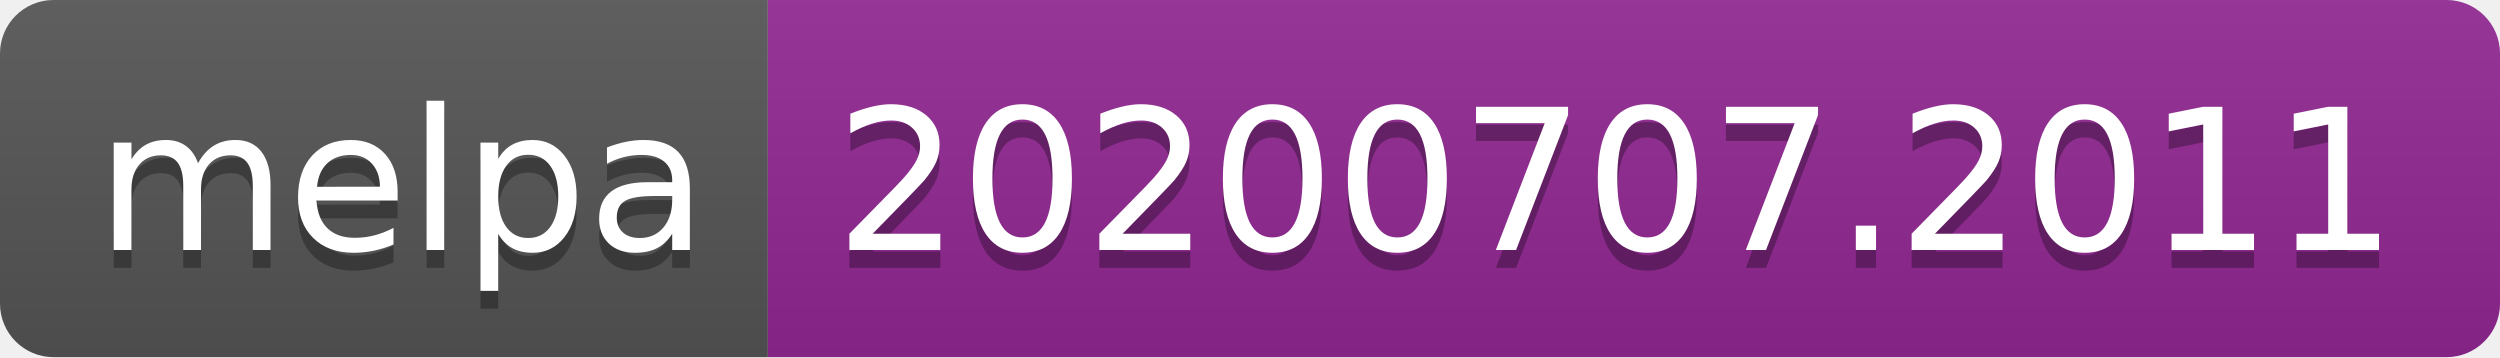
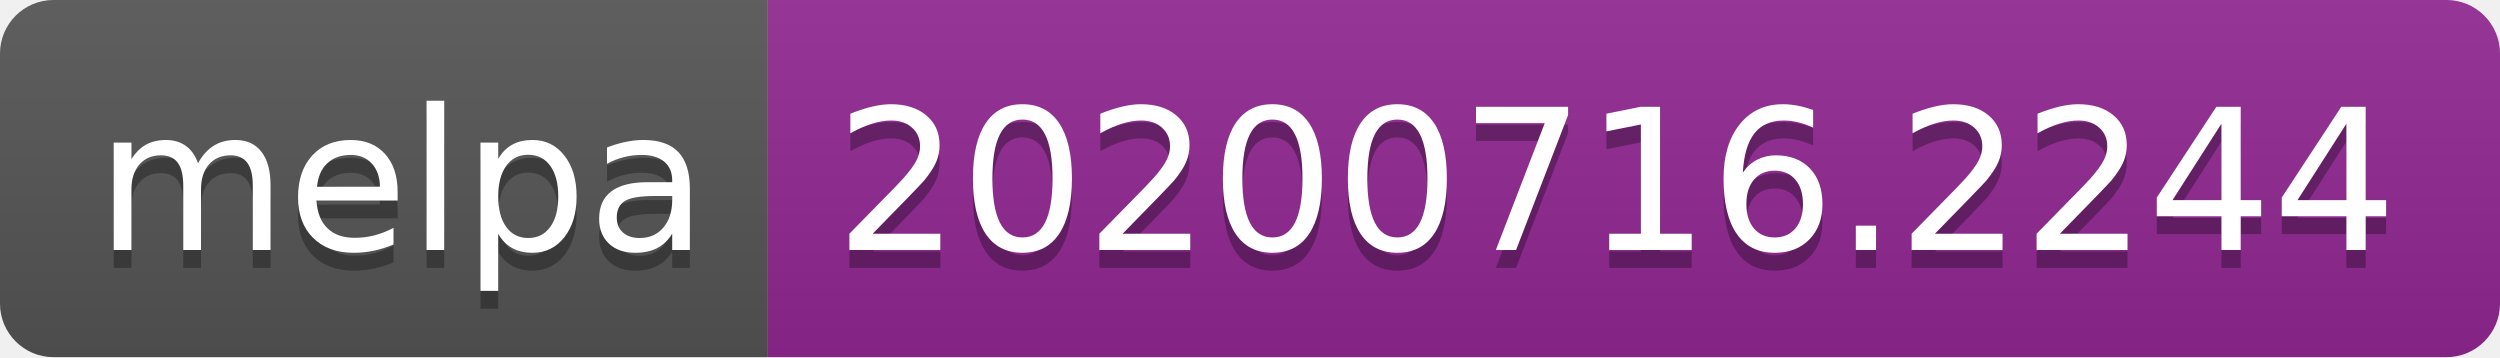
- <svg xmlns="http://www.w3.org/2000/svg" width="140" height="20" role="img" aria-label="melpa: 20200707.2011">
+ <svg xmlns="http://www.w3.org/2000/svg" width="140" height="20" role="img" aria-label="melpa: 20200716.2244">
  <linearGradient id="s" x2="0" y2="100%">
    <stop offset="0" stop-color="#bbb" stop-opacity=".1" />
    <stop offset="1" stop-opacity=".1" />
  </linearGradient>
  <clipPath id="r">
    <rect width="140" height="20" rx="3" fill="#fff" />
  </clipPath>
  <g clip-path="url(#r)">
    <rect width="43" height="20" fill="#555" />
    <rect x="43" width="97" height="20" fill="#922793" />
    <rect width="140" height="20" fill="url(#s)" />
  </g>
  <g fill="#fff" text-anchor="middle" font-family="Verdana,Geneva,DejaVu Sans,sans-serif" text-rendering="geometricPrecision" font-size="110">
    <text aria-hidden="true" x="225" y="150" fill="#010101" fill-opacity=".3" transform="scale(.1)" textLength="330">melpa</text>
    <text x="225" y="140" transform="scale(.1)" fill="#fff" textLength="330">melpa</text>
-     <text aria-hidden="true" x="905" y="150" fill="#010101" fill-opacity=".3" transform="scale(.1)" textLength="870">20200707.2011</text>
-     <text x="905" y="140" transform="scale(.1)" fill="#fff" textLength="870">20200707.2011</text>
+     <text aria-hidden="true" x="905" y="150" fill="#010101" fill-opacity=".3" transform="scale(.1)" textLength="870">20200716.2244</text>
+     <text x="905" y="140" transform="scale(.1)" fill="#fff" textLength="870">20200716.2244</text>
  </g>
</svg>
